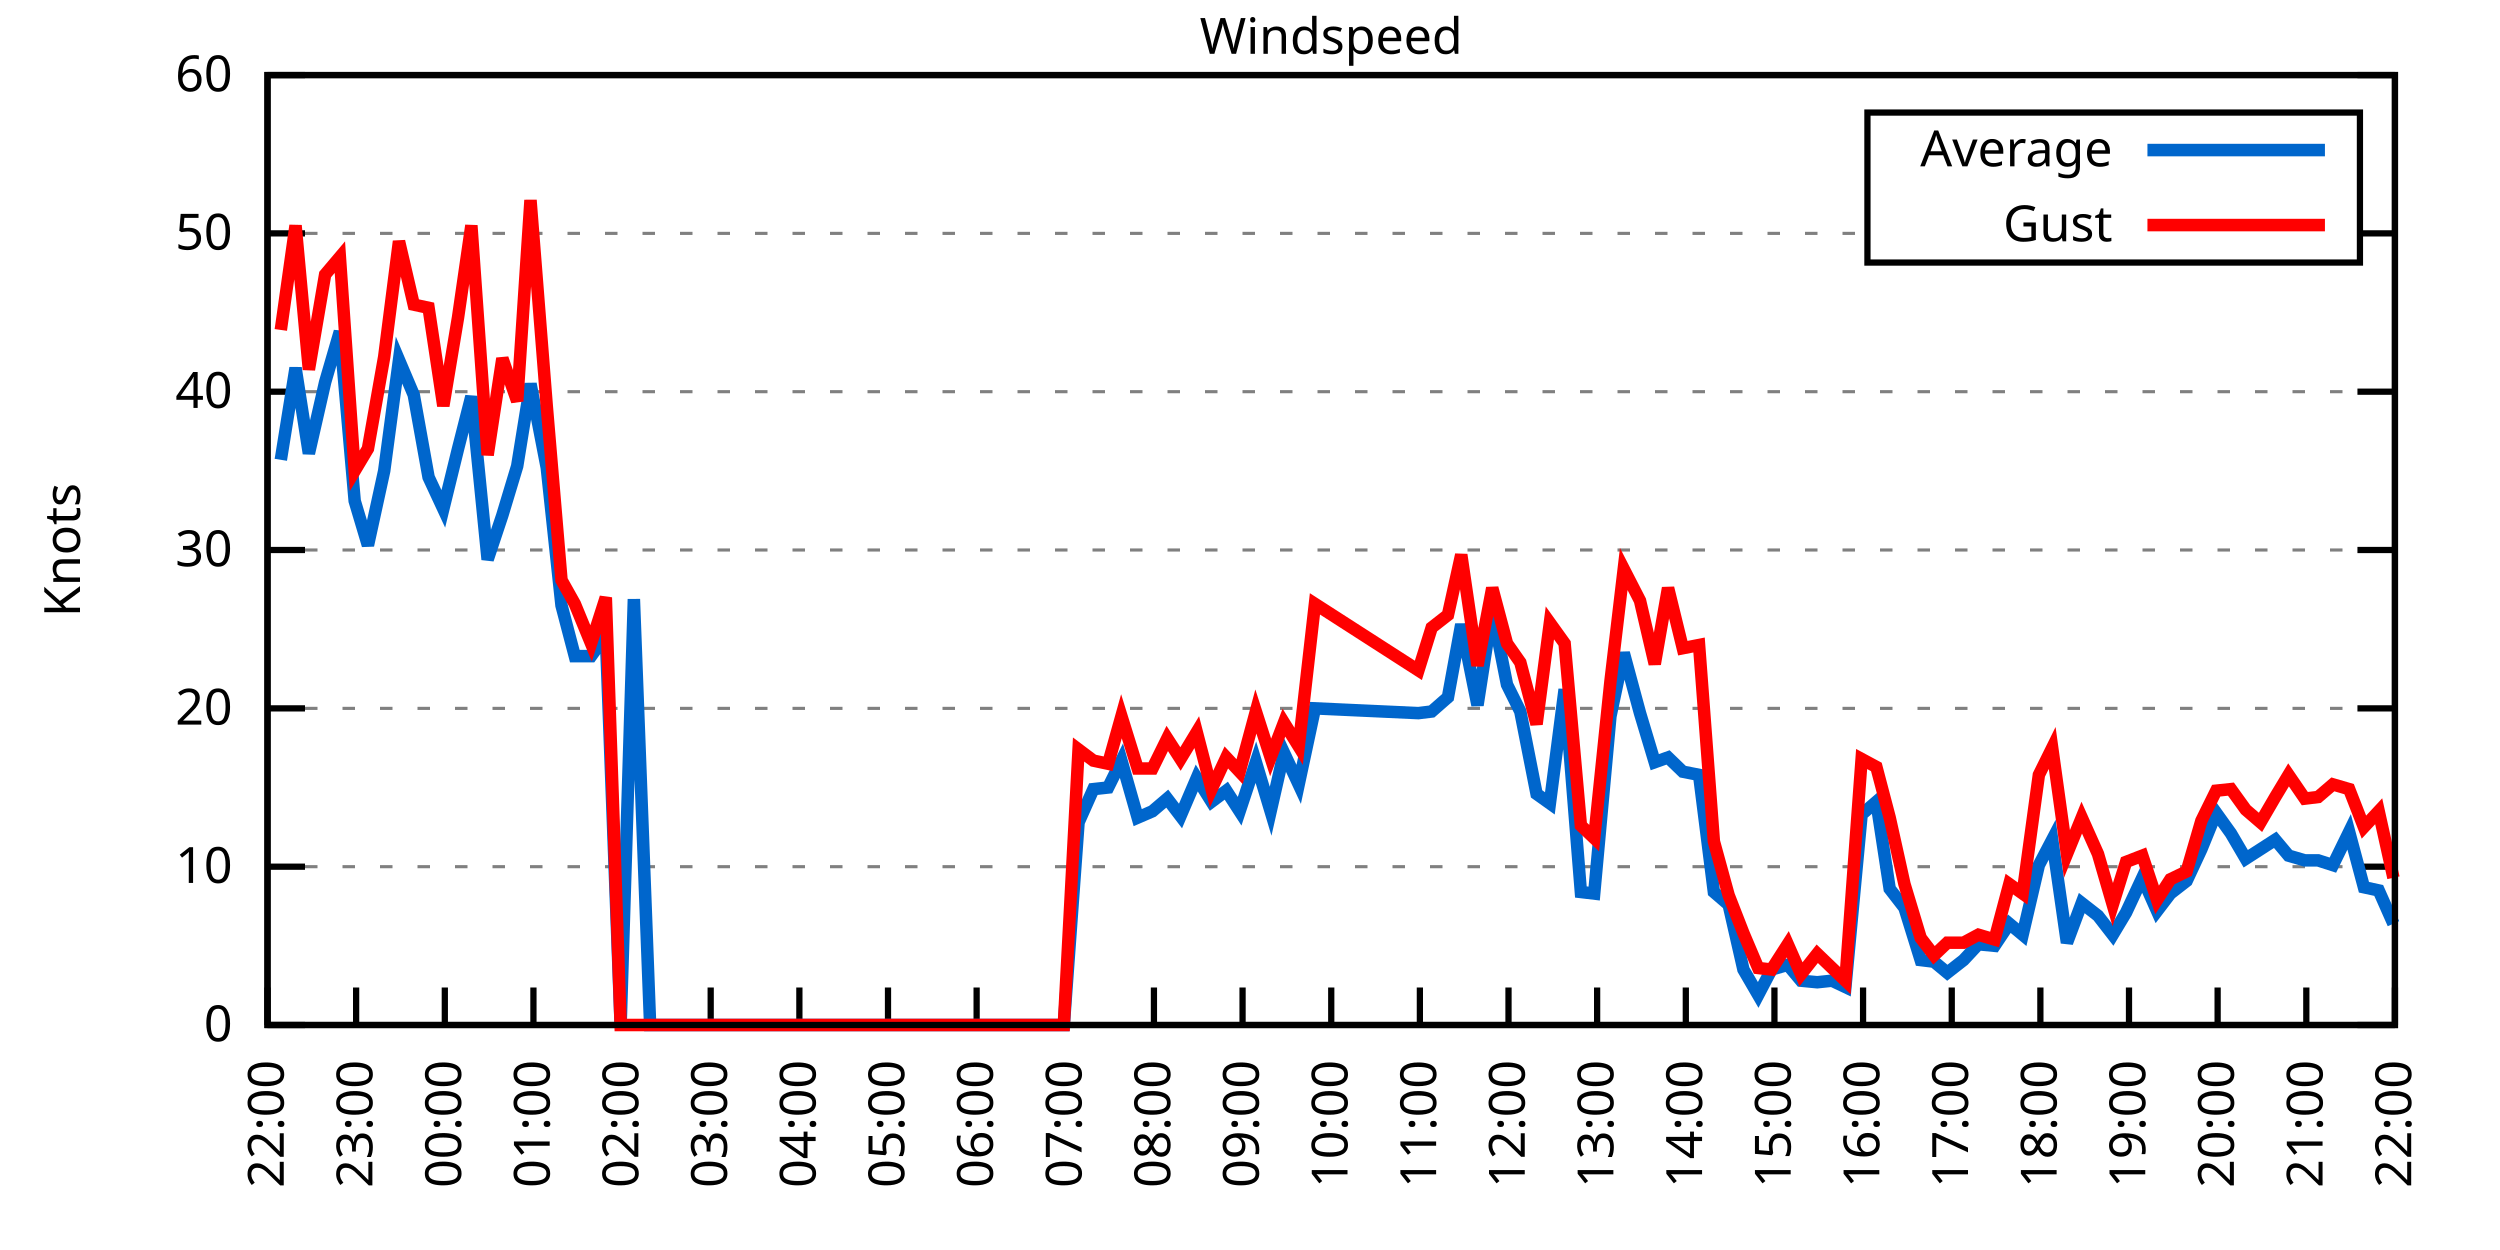
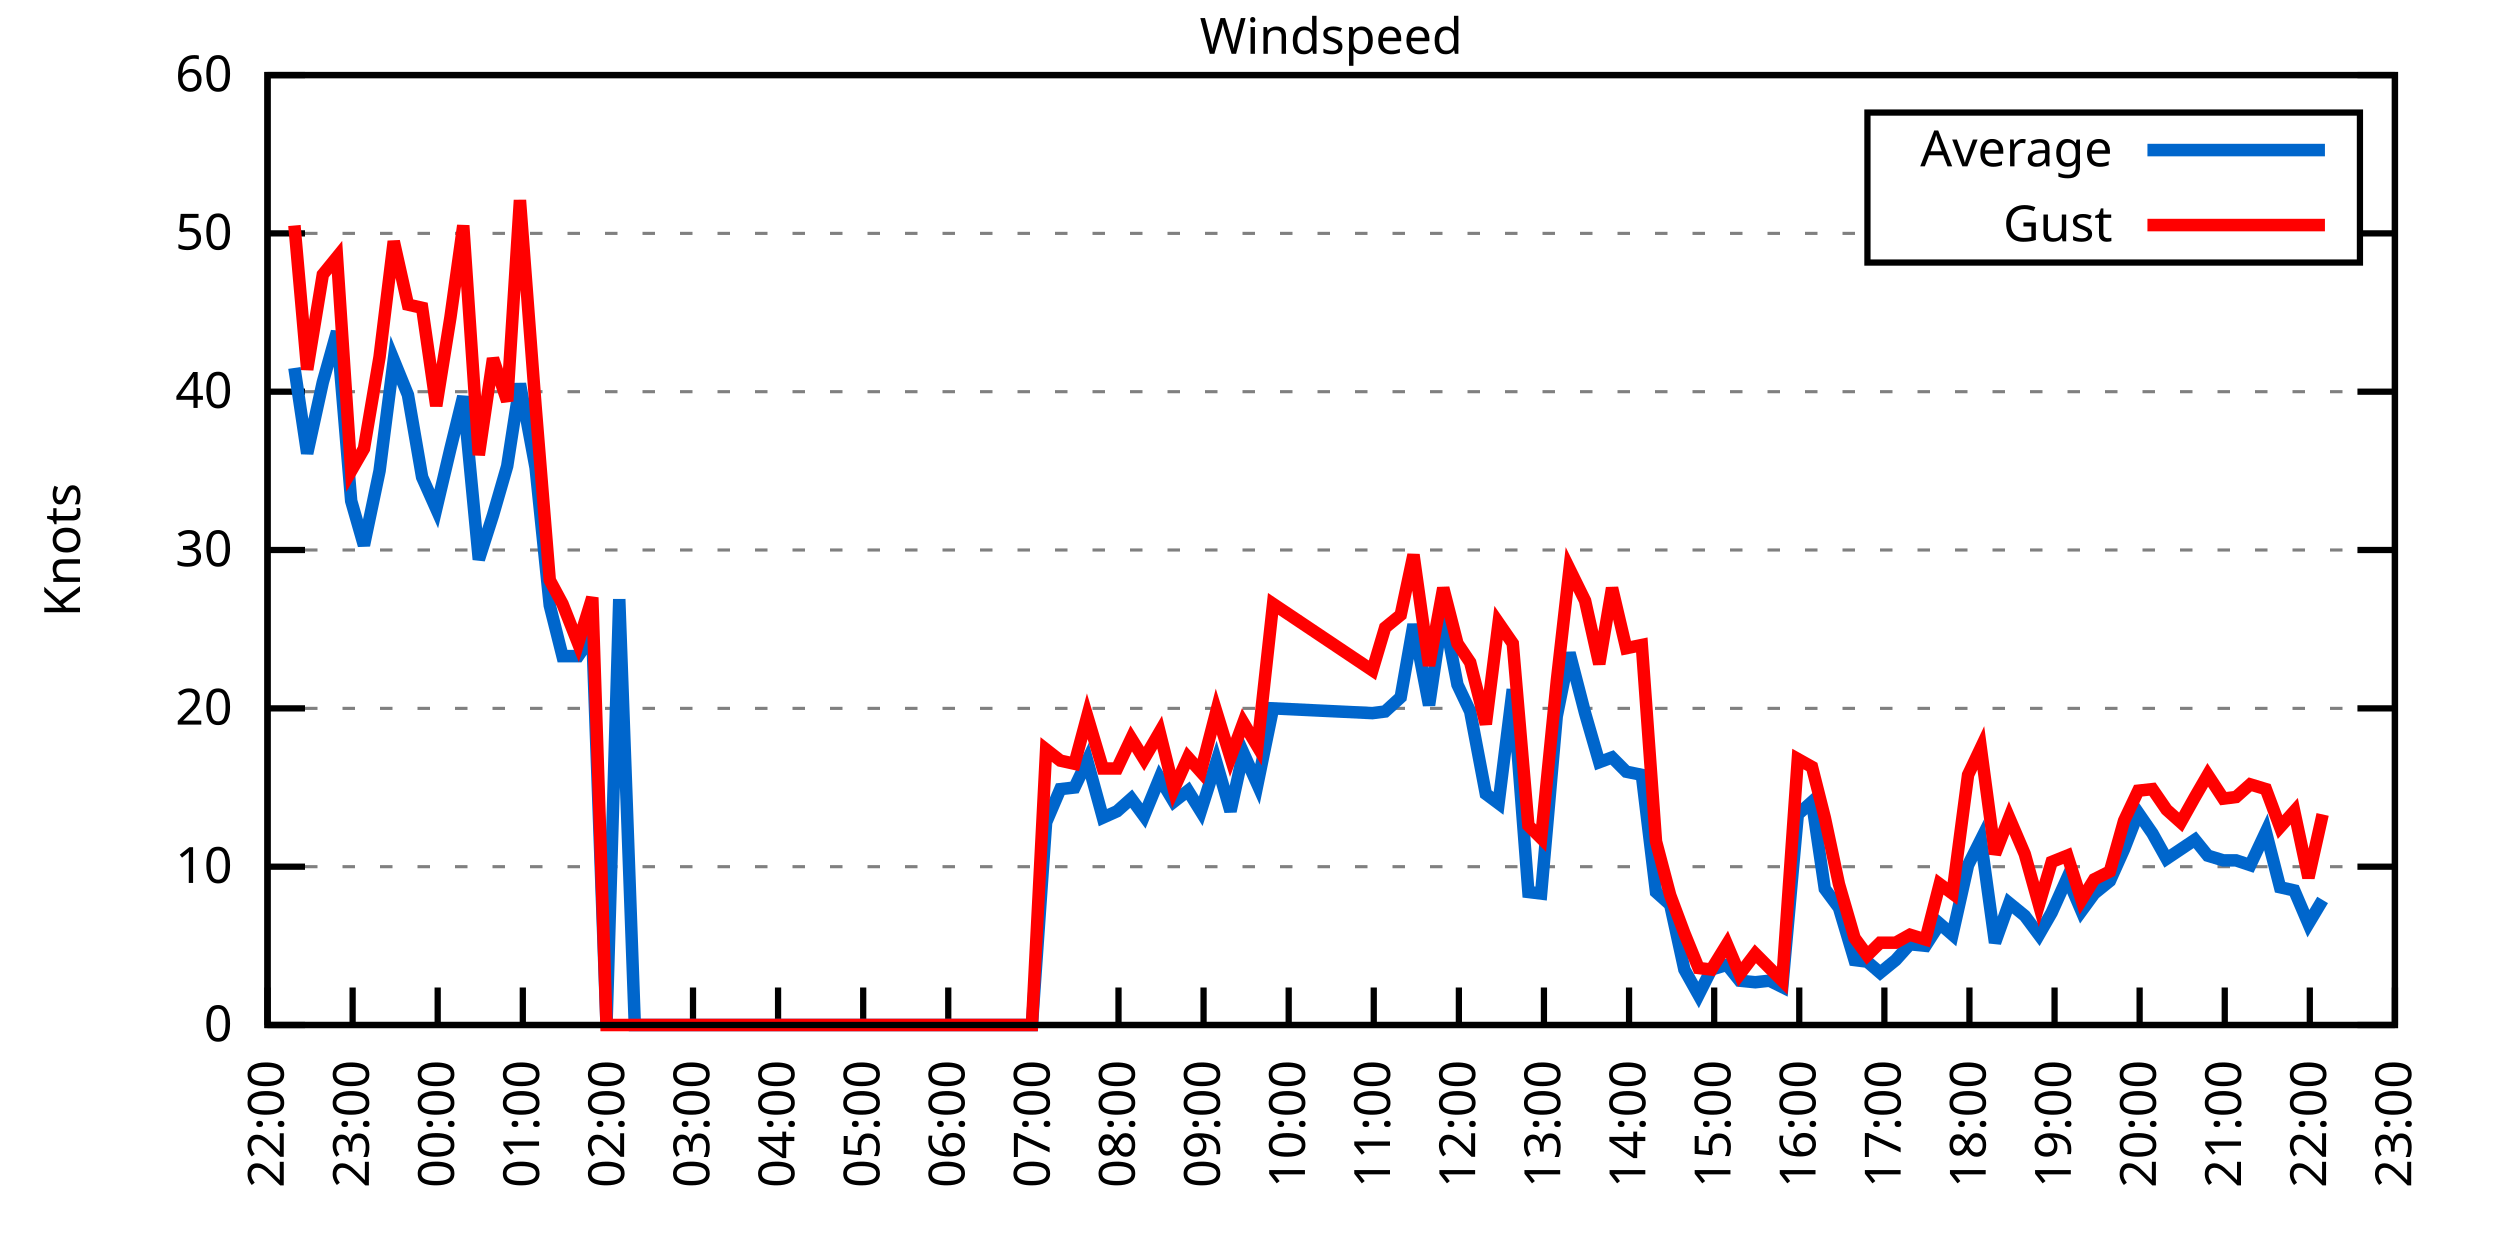
<svg xmlns="http://www.w3.org/2000/svg" xmlns:xlink="http://www.w3.org/1999/xlink" width="400" height="200" viewBox="0 0 400 200">
  <g id="gnuplot_canvas">
    <rect x="0" y="0" width="400" height="200" fill="none" />
    <defs>
      <circle id="gpDot" r="0.5" stroke-width="0.5" stroke="currentColor" />
      <path id="gpPt0" stroke-width="0.333" stroke="currentColor" d="M-1,0 h2 M0,-1 v2" />
      <path id="gpPt1" stroke-width="0.333" stroke="currentColor" d="M-1,-1 L1,1 M1,-1 L-1,1" />
      <path id="gpPt2" stroke-width="0.333" stroke="currentColor" d="M-1,0 L1,0 M0,-1 L0,1 M-1,-1 L1,1 M-1,1 L1,-1" />
      <rect id="gpPt3" stroke-width="0.333" stroke="currentColor" x="-1" y="-1" width="2" height="2" />
      <rect id="gpPt4" stroke-width="0.333" stroke="currentColor" fill="currentColor" x="-1" y="-1" width="2" height="2" />
      <circle id="gpPt5" stroke-width="0.333" stroke="currentColor" cx="0" cy="0" r="1" />
      <use xlink:href="#gpPt5" id="gpPt6" fill="currentColor" stroke="none" />
      <path id="gpPt7" stroke-width="0.333" stroke="currentColor" d="M0,-1.33 L-1.33,0.67 L1.33,0.67 z" />
      <use xlink:href="#gpPt7" id="gpPt8" fill="currentColor" stroke="none" />
      <use xlink:href="#gpPt7" id="gpPt9" stroke="currentColor" transform="rotate(180)" />
      <use xlink:href="#gpPt9" id="gpPt10" fill="currentColor" stroke="none" />
      <use xlink:href="#gpPt3" id="gpPt11" stroke="currentColor" transform="rotate(45)" />
      <use xlink:href="#gpPt11" id="gpPt12" fill="currentColor" stroke="none" />
      <path id="gpPt13" stroke-width="0.333" stroke="currentColor" d="M0,1.330 L1.265,0.411 L0.782,-1.067 L-0.782,-1.076 L-1.265,0.411 z" />
      <use xlink:href="#gpPt13" id="gpPt14" fill="currentColor" stroke="none" />
      <filter id="textbox" filterUnits="objectBoundingBox" x="0" y="0" height="1" width="1">
        <feFlood flood-color="white" flood-opacity="1" result="bgnd" />
        <feComposite in="SourceGraphic" in2="bgnd" operator="atop" />
      </filter>
      <filter id="greybox" filterUnits="objectBoundingBox" x="0" y="0" height="1" width="1">
        <feFlood flood-color="lightgrey" flood-opacity="1" result="grey" />
        <feComposite in="SourceGraphic" in2="grey" operator="atop" />
      </filter>
    </defs>
    <g fill="none" color="white" stroke="currentColor" stroke-width="1.00" stroke-linecap="butt" stroke-linejoin="miter">
</g>
    <g fill="none" color="black" stroke="currentColor" stroke-width="1.00" stroke-linecap="butt" stroke-linejoin="miter">
      <g stroke="none" shape-rendering="crispEdges">
        <polygon fill="rgb(255, 255, 255)" points="42.80,164.00 383.18,164.00 383.18,12.02 42.80,12.02 " />
      </g>
    </g>
    <g fill="none" color="black" stroke="currentColor" stroke-width="1.00" stroke-linecap="butt" stroke-linejoin="miter">
</g>
    <g fill="none" color="black" stroke="black" stroke-width="0.50" stroke-linecap="butt" stroke-linejoin="miter">
</g>
    <g fill="none" color="gray" stroke="currentColor" stroke-width="0.50" stroke-linecap="butt" stroke-linejoin="miter">
      <path stroke="gray" stroke-dasharray="2,4" class="gridline" d="M42.80,164.00 L383.19,164.00  " />
    </g>
    <g fill="none" color="gray" stroke="gray" stroke-width="1.00" stroke-linecap="butt" stroke-linejoin="miter">
</g>
    <g fill="none" color="black" stroke="currentColor" stroke-width="1.00" stroke-linecap="butt" stroke-linejoin="miter">
      <path stroke="black" d="M42.80,164.00 L48.80,164.00 M383.19,164.00 L377.19,164.00  " />
      <g transform="translate(37.20,166.60)" stroke="none" fill="black" font-family="Sans" font-size="8.00" text-anchor="end">
        <text>
          <tspan font-family="Sans"> 0</tspan>
        </text>
      </g>
    </g>
    <g fill="none" color="black" stroke="currentColor" stroke-width="1.00" stroke-linecap="butt" stroke-linejoin="miter">
</g>
    <g fill="none" color="black" stroke="black" stroke-width="0.50" stroke-linecap="butt" stroke-linejoin="miter">
</g>
    <g fill="none" color="gray" stroke="currentColor" stroke-width="0.50" stroke-linecap="butt" stroke-linejoin="miter">
      <path stroke="gray" stroke-dasharray="2,4" class="gridline" d="M42.80,138.67 L383.19,138.67  " />
    </g>
    <g fill="none" color="gray" stroke="gray" stroke-width="1.00" stroke-linecap="butt" stroke-linejoin="miter">
</g>
    <g fill="none" color="black" stroke="currentColor" stroke-width="1.00" stroke-linecap="butt" stroke-linejoin="miter">
      <path stroke="black" d="M42.80,138.67 L48.80,138.67 M383.19,138.67 L377.19,138.67  " />
      <g transform="translate(37.20,141.27)" stroke="none" fill="black" font-family="Sans" font-size="8.00" text-anchor="end">
        <text>
          <tspan font-family="Sans"> 10</tspan>
        </text>
      </g>
    </g>
    <g fill="none" color="black" stroke="currentColor" stroke-width="1.00" stroke-linecap="butt" stroke-linejoin="miter">
</g>
    <g fill="none" color="black" stroke="black" stroke-width="0.50" stroke-linecap="butt" stroke-linejoin="miter">
</g>
    <g fill="none" color="gray" stroke="currentColor" stroke-width="0.50" stroke-linecap="butt" stroke-linejoin="miter">
      <path stroke="gray" stroke-dasharray="2,4" class="gridline" d="M42.80,113.34 L383.19,113.34  " />
    </g>
    <g fill="none" color="gray" stroke="gray" stroke-width="1.00" stroke-linecap="butt" stroke-linejoin="miter">
</g>
    <g fill="none" color="black" stroke="currentColor" stroke-width="1.00" stroke-linecap="butt" stroke-linejoin="miter">
      <path stroke="black" d="M42.80,113.34 L48.80,113.34 M383.19,113.34 L377.19,113.34  " />
      <g transform="translate(37.20,115.94)" stroke="none" fill="black" font-family="Sans" font-size="8.00" text-anchor="end">
        <text>
          <tspan font-family="Sans"> 20</tspan>
        </text>
      </g>
    </g>
    <g fill="none" color="black" stroke="currentColor" stroke-width="1.00" stroke-linecap="butt" stroke-linejoin="miter">
</g>
    <g fill="none" color="black" stroke="black" stroke-width="0.50" stroke-linecap="butt" stroke-linejoin="miter">
</g>
    <g fill="none" color="gray" stroke="currentColor" stroke-width="0.50" stroke-linecap="butt" stroke-linejoin="miter">
      <path stroke="gray" stroke-dasharray="2,4" class="gridline" d="M42.80,88.00 L383.19,88.00  " />
    </g>
    <g fill="none" color="gray" stroke="gray" stroke-width="1.00" stroke-linecap="butt" stroke-linejoin="miter">
</g>
    <g fill="none" color="black" stroke="currentColor" stroke-width="1.00" stroke-linecap="butt" stroke-linejoin="miter">
      <path stroke="black" d="M42.80,88.00 L48.80,88.00 M383.19,88.00 L377.19,88.00  " />
      <g transform="translate(37.20,90.60)" stroke="none" fill="black" font-family="Sans" font-size="8.00" text-anchor="end">
        <text>
          <tspan font-family="Sans"> 30</tspan>
        </text>
      </g>
    </g>
    <g fill="none" color="black" stroke="currentColor" stroke-width="1.00" stroke-linecap="butt" stroke-linejoin="miter">
</g>
    <g fill="none" color="black" stroke="black" stroke-width="0.50" stroke-linecap="butt" stroke-linejoin="miter">
</g>
    <g fill="none" color="gray" stroke="currentColor" stroke-width="0.50" stroke-linecap="butt" stroke-linejoin="miter">
      <path stroke="gray" stroke-dasharray="2,4" class="gridline" d="M42.80,62.67 L383.19,62.67  " />
    </g>
    <g fill="none" color="gray" stroke="gray" stroke-width="1.00" stroke-linecap="butt" stroke-linejoin="miter">
</g>
    <g fill="none" color="black" stroke="currentColor" stroke-width="1.00" stroke-linecap="butt" stroke-linejoin="miter">
      <path stroke="black" d="M42.80,62.67 L48.80,62.67 M383.19,62.67 L377.19,62.67  " />
      <g transform="translate(37.20,65.27)" stroke="none" fill="black" font-family="Sans" font-size="8.00" text-anchor="end">
        <text>
          <tspan font-family="Sans"> 40</tspan>
        </text>
      </g>
    </g>
    <g fill="none" color="black" stroke="currentColor" stroke-width="1.00" stroke-linecap="butt" stroke-linejoin="miter">
</g>
    <g fill="none" color="black" stroke="black" stroke-width="0.50" stroke-linecap="butt" stroke-linejoin="miter">
</g>
    <g fill="none" color="gray" stroke="currentColor" stroke-width="0.50" stroke-linecap="butt" stroke-linejoin="miter">
      <path stroke="gray" stroke-dasharray="2,4" class="gridline" d="M42.80,37.34 L298.79,37.34 M377.59,37.34 L383.19,37.34  " />
    </g>
    <g fill="none" color="gray" stroke="gray" stroke-width="1.00" stroke-linecap="butt" stroke-linejoin="miter">
</g>
    <g fill="none" color="black" stroke="currentColor" stroke-width="1.00" stroke-linecap="butt" stroke-linejoin="miter">
      <path stroke="black" d="M42.80,37.34 L48.80,37.34 M383.19,37.34 L377.19,37.34  " />
      <g transform="translate(37.20,39.94)" stroke="none" fill="black" font-family="Sans" font-size="8.00" text-anchor="end">
        <text>
          <tspan font-family="Sans"> 50</tspan>
        </text>
      </g>
    </g>
    <g fill="none" color="black" stroke="currentColor" stroke-width="1.00" stroke-linecap="butt" stroke-linejoin="miter">
</g>
    <g fill="none" color="black" stroke="black" stroke-width="0.50" stroke-linecap="butt" stroke-linejoin="miter">
</g>
    <g fill="none" color="gray" stroke="currentColor" stroke-width="0.50" stroke-linecap="butt" stroke-linejoin="miter">
      <path stroke="gray" stroke-dasharray="2,4" class="gridline" d="M42.80,12.01 L383.19,12.01  " />
    </g>
    <g fill="none" color="gray" stroke="gray" stroke-width="1.00" stroke-linecap="butt" stroke-linejoin="miter">
</g>
    <g fill="none" color="black" stroke="currentColor" stroke-width="1.00" stroke-linecap="butt" stroke-linejoin="miter">
      <path stroke="black" d="M42.80,12.01 L48.80,12.01 M383.19,12.01 L377.19,12.01  " />
      <g transform="translate(37.20,14.61)" stroke="none" fill="black" font-family="Sans" font-size="8.00" text-anchor="end">
        <text>
          <tspan font-family="Sans"> 60</tspan>
        </text>
      </g>
    </g>
    <g fill="none" color="black" stroke="currentColor" stroke-width="1.00" stroke-linecap="butt" stroke-linejoin="miter">
      <path stroke="black" d="M42.80,164.00 L42.80,158.00  " />
      <g transform="translate(45.40,169.60) rotate(270.00)" stroke="none" fill="black" font-family="Sans" font-size="8.00" text-anchor="end">
        <text>
          <tspan font-family="Sans">22:00</tspan>
        </text>
      </g>
    </g>
    <g fill="none" color="black" stroke="currentColor" stroke-width="1.00" stroke-linecap="butt" stroke-linejoin="miter">
-       <path stroke="black" d="M56.98,164.00 L56.98,158.00  " />
-       <g transform="translate(59.58,169.60) rotate(270.00)" stroke="none" fill="black" font-family="Sans" font-size="8.00" text-anchor="end">
+       <path stroke="black" d="M56.42,164.00 L56.42,158.00  " />
+       <g transform="translate(59.02,169.60) rotate(270.00)" stroke="none" fill="black" font-family="Sans" font-size="8.00" text-anchor="end">
        <text>
          <tspan font-family="Sans">23:00</tspan>
        </text>
      </g>
    </g>
    <g fill="none" color="black" stroke="currentColor" stroke-width="1.00" stroke-linecap="butt" stroke-linejoin="miter">
-       <path stroke="black" d="M71.17,164.00 L71.17,158.00  " />
-       <g transform="translate(73.77,169.60) rotate(270.00)" stroke="none" fill="black" font-family="Sans" font-size="8.00" text-anchor="end">
+       <path stroke="black" d="M70.03,164.00 L70.03,158.00  " />
+       <g transform="translate(72.63,169.60) rotate(270.00)" stroke="none" fill="black" font-family="Sans" font-size="8.00" text-anchor="end">
        <text>
          <tspan font-family="Sans">00:00</tspan>
        </text>
      </g>
    </g>
    <g fill="none" color="black" stroke="currentColor" stroke-width="1.00" stroke-linecap="butt" stroke-linejoin="miter">
-       <path stroke="black" d="M85.35,164.00 L85.35,158.00  " />
-       <g transform="translate(87.95,169.60) rotate(270.00)" stroke="none" fill="black" font-family="Sans" font-size="8.00" text-anchor="end">
+       <path stroke="black" d="M83.65,164.00 L83.65,158.00  " />
+       <g transform="translate(86.25,169.60) rotate(270.00)" stroke="none" fill="black" font-family="Sans" font-size="8.00" text-anchor="end">
        <text>
          <tspan font-family="Sans">01:00</tspan>
        </text>
      </g>
    </g>
    <g fill="none" color="black" stroke="currentColor" stroke-width="1.00" stroke-linecap="butt" stroke-linejoin="miter">
-       <path stroke="black" d="M99.53,164.00 L99.53,158.00  " />
-       <g transform="translate(102.13,169.60) rotate(270.00)" stroke="none" fill="black" font-family="Sans" font-size="8.00" text-anchor="end">
+       <path stroke="black" d="M97.26,164.00 L97.26,158.00  " />
+       <g transform="translate(99.86,169.60) rotate(270.00)" stroke="none" fill="black" font-family="Sans" font-size="8.00" text-anchor="end">
        <text>
          <tspan font-family="Sans">02:00</tspan>
        </text>
      </g>
    </g>
    <g fill="none" color="black" stroke="currentColor" stroke-width="1.00" stroke-linecap="butt" stroke-linejoin="miter">
-       <path stroke="black" d="M113.71,164.00 L113.71,158.00  " />
-       <g transform="translate(116.31,169.60) rotate(270.00)" stroke="none" fill="black" font-family="Sans" font-size="8.00" text-anchor="end">
+       <path stroke="black" d="M110.88,164.00 L110.88,158.00  " />
+       <g transform="translate(113.48,169.60) rotate(270.00)" stroke="none" fill="black" font-family="Sans" font-size="8.00" text-anchor="end">
        <text>
          <tspan font-family="Sans">03:00</tspan>
        </text>
      </g>
    </g>
    <g fill="none" color="black" stroke="currentColor" stroke-width="1.00" stroke-linecap="butt" stroke-linejoin="miter">
-       <path stroke="black" d="M127.90,164.00 L127.90,158.00  " />
-       <g transform="translate(130.50,169.60) rotate(270.00)" stroke="none" fill="black" font-family="Sans" font-size="8.00" text-anchor="end">
+       <path stroke="black" d="M124.49,164.00 L124.49,158.00  " />
+       <g transform="translate(127.09,169.60) rotate(270.00)" stroke="none" fill="black" font-family="Sans" font-size="8.00" text-anchor="end">
        <text>
          <tspan font-family="Sans">04:00</tspan>
        </text>
      </g>
    </g>
    <g fill="none" color="black" stroke="currentColor" stroke-width="1.00" stroke-linecap="butt" stroke-linejoin="miter">
-       <path stroke="black" d="M142.08,164.00 L142.08,158.00  " />
-       <g transform="translate(144.68,169.60) rotate(270.00)" stroke="none" fill="black" font-family="Sans" font-size="8.00" text-anchor="end">
+       <path stroke="black" d="M138.11,164.00 L138.11,158.00  " />
+       <g transform="translate(140.71,169.60) rotate(270.00)" stroke="none" fill="black" font-family="Sans" font-size="8.00" text-anchor="end">
        <text>
          <tspan font-family="Sans">05:00</tspan>
        </text>
      </g>
    </g>
    <g fill="none" color="black" stroke="currentColor" stroke-width="1.00" stroke-linecap="butt" stroke-linejoin="miter">
-       <path stroke="black" d="M156.26,164.00 L156.26,158.00  " />
-       <g transform="translate(158.86,169.60) rotate(270.00)" stroke="none" fill="black" font-family="Sans" font-size="8.00" text-anchor="end">
+       <path stroke="black" d="M151.72,164.00 L151.72,158.00  " />
+       <g transform="translate(154.32,169.60) rotate(270.00)" stroke="none" fill="black" font-family="Sans" font-size="8.00" text-anchor="end">
        <text>
          <tspan font-family="Sans">06:00</tspan>
        </text>
      </g>
    </g>
    <g fill="none" color="black" stroke="currentColor" stroke-width="1.00" stroke-linecap="butt" stroke-linejoin="miter">
-       <path stroke="black" d="M170.45,164.00 L170.45,158.00  " />
-       <g transform="translate(173.05,169.60) rotate(270.00)" stroke="none" fill="black" font-family="Sans" font-size="8.00" text-anchor="end">
+       <path stroke="black" d="M165.34,164.00 L165.34,158.00  " />
+       <g transform="translate(167.94,169.60) rotate(270.00)" stroke="none" fill="black" font-family="Sans" font-size="8.00" text-anchor="end">
        <text>
          <tspan font-family="Sans">07:00</tspan>
        </text>
      </g>
    </g>
    <g fill="none" color="black" stroke="currentColor" stroke-width="1.00" stroke-linecap="butt" stroke-linejoin="miter">
-       <path stroke="black" d="M184.63,164.00 L184.63,158.00  " />
-       <g transform="translate(187.23,169.60) rotate(270.00)" stroke="none" fill="black" font-family="Sans" font-size="8.00" text-anchor="end">
+       <path stroke="black" d="M178.96,164.00 L178.96,158.00  " />
+       <g transform="translate(181.56,169.60) rotate(270.00)" stroke="none" fill="black" font-family="Sans" font-size="8.00" text-anchor="end">
        <text>
          <tspan font-family="Sans">08:00</tspan>
        </text>
      </g>
    </g>
    <g fill="none" color="black" stroke="currentColor" stroke-width="1.00" stroke-linecap="butt" stroke-linejoin="miter">
-       <path stroke="black" d="M198.81,164.00 L198.81,158.00  " />
-       <g transform="translate(201.41,169.60) rotate(270.00)" stroke="none" fill="black" font-family="Sans" font-size="8.00" text-anchor="end">
+       <path stroke="black" d="M192.57,164.00 L192.57,158.00  " />
+       <g transform="translate(195.17,169.60) rotate(270.00)" stroke="none" fill="black" font-family="Sans" font-size="8.00" text-anchor="end">
        <text>
          <tspan font-family="Sans">09:00</tspan>
        </text>
      </g>
    </g>
    <g fill="none" color="black" stroke="currentColor" stroke-width="1.00" stroke-linecap="butt" stroke-linejoin="miter">
-       <path stroke="black" d="M213.00,164.00 L213.00,158.00  " />
-       <g transform="translate(215.60,169.60) rotate(270.00)" stroke="none" fill="black" font-family="Sans" font-size="8.00" text-anchor="end">
+       <path stroke="black" d="M206.19,164.00 L206.19,158.00  " />
+       <g transform="translate(208.79,169.60) rotate(270.00)" stroke="none" fill="black" font-family="Sans" font-size="8.00" text-anchor="end">
        <text>
          <tspan font-family="Sans">10:00</tspan>
        </text>
      </g>
    </g>
    <g fill="none" color="black" stroke="currentColor" stroke-width="1.00" stroke-linecap="butt" stroke-linejoin="miter">
-       <path stroke="black" d="M227.18,164.00 L227.18,158.00  " />
-       <g transform="translate(229.78,169.60) rotate(270.00)" stroke="none" fill="black" font-family="Sans" font-size="8.00" text-anchor="end">
+       <path stroke="black" d="M219.80,164.00 L219.80,158.00  " />
+       <g transform="translate(222.40,169.60) rotate(270.00)" stroke="none" fill="black" font-family="Sans" font-size="8.00" text-anchor="end">
        <text>
          <tspan font-family="Sans">11:00</tspan>
        </text>
      </g>
    </g>
    <g fill="none" color="black" stroke="currentColor" stroke-width="1.00" stroke-linecap="butt" stroke-linejoin="miter">
-       <path stroke="black" d="M241.36,164.00 L241.36,158.00  " />
-       <g transform="translate(243.96,169.60) rotate(270.00)" stroke="none" fill="black" font-family="Sans" font-size="8.00" text-anchor="end">
+       <path stroke="black" d="M233.42,164.00 L233.42,158.00  " />
+       <g transform="translate(236.02,169.60) rotate(270.00)" stroke="none" fill="black" font-family="Sans" font-size="8.00" text-anchor="end">
        <text>
          <tspan font-family="Sans">12:00</tspan>
        </text>
      </g>
    </g>
    <g fill="none" color="black" stroke="currentColor" stroke-width="1.00" stroke-linecap="butt" stroke-linejoin="miter">
-       <path stroke="black" d="M255.54,164.00 L255.54,158.00  " />
-       <g transform="translate(258.14,169.60) rotate(270.00)" stroke="none" fill="black" font-family="Sans" font-size="8.00" text-anchor="end">
+       <path stroke="black" d="M247.03,164.00 L247.03,158.00  " />
+       <g transform="translate(249.63,169.60) rotate(270.00)" stroke="none" fill="black" font-family="Sans" font-size="8.00" text-anchor="end">
        <text>
          <tspan font-family="Sans">13:00</tspan>
        </text>
      </g>
    </g>
    <g fill="none" color="black" stroke="currentColor" stroke-width="1.00" stroke-linecap="butt" stroke-linejoin="miter">
-       <path stroke="black" d="M269.73,164.00 L269.73,158.00  " />
-       <g transform="translate(272.33,169.60) rotate(270.00)" stroke="none" fill="black" font-family="Sans" font-size="8.00" text-anchor="end">
+       <path stroke="black" d="M260.65,164.00 L260.65,158.00  " />
+       <g transform="translate(263.25,169.60) rotate(270.00)" stroke="none" fill="black" font-family="Sans" font-size="8.00" text-anchor="end">
        <text>
          <tspan font-family="Sans">14:00</tspan>
        </text>
      </g>
    </g>
    <g fill="none" color="black" stroke="currentColor" stroke-width="1.00" stroke-linecap="butt" stroke-linejoin="miter">
-       <path stroke="black" d="M283.91,164.00 L283.91,158.00  " />
-       <g transform="translate(286.51,169.60) rotate(270.00)" stroke="none" fill="black" font-family="Sans" font-size="8.00" text-anchor="end">
+       <path stroke="black" d="M274.27,164.00 L274.27,158.00  " />
+       <g transform="translate(276.87,169.60) rotate(270.00)" stroke="none" fill="black" font-family="Sans" font-size="8.00" text-anchor="end">
        <text>
          <tspan font-family="Sans">15:00</tspan>
        </text>
      </g>
    </g>
    <g fill="none" color="black" stroke="currentColor" stroke-width="1.00" stroke-linecap="butt" stroke-linejoin="miter">
-       <path stroke="black" d="M298.09,164.00 L298.09,158.00  " />
-       <g transform="translate(300.69,169.60) rotate(270.00)" stroke="none" fill="black" font-family="Sans" font-size="8.00" text-anchor="end">
+       <path stroke="black" d="M287.88,164.00 L287.88,158.00  " />
+       <g transform="translate(290.48,169.60) rotate(270.00)" stroke="none" fill="black" font-family="Sans" font-size="8.00" text-anchor="end">
        <text>
          <tspan font-family="Sans">16:00</tspan>
        </text>
      </g>
    </g>
    <g fill="none" color="black" stroke="currentColor" stroke-width="1.00" stroke-linecap="butt" stroke-linejoin="miter">
-       <path stroke="black" d="M312.28,164.00 L312.28,158.00  " />
-       <g transform="translate(314.88,169.60) rotate(270.00)" stroke="none" fill="black" font-family="Sans" font-size="8.00" text-anchor="end">
+       <path stroke="black" d="M301.50,164.00 L301.50,158.00  " />
+       <g transform="translate(304.10,169.60) rotate(270.00)" stroke="none" fill="black" font-family="Sans" font-size="8.00" text-anchor="end">
        <text>
          <tspan font-family="Sans">17:00</tspan>
        </text>
      </g>
    </g>
    <g fill="none" color="black" stroke="currentColor" stroke-width="1.00" stroke-linecap="butt" stroke-linejoin="miter">
-       <path stroke="black" d="M326.46,164.00 L326.46,158.00  " />
-       <g transform="translate(329.06,169.60) rotate(270.00)" stroke="none" fill="black" font-family="Sans" font-size="8.00" text-anchor="end">
+       <path stroke="black" d="M315.11,164.00 L315.11,158.00  " />
+       <g transform="translate(317.71,169.60) rotate(270.00)" stroke="none" fill="black" font-family="Sans" font-size="8.00" text-anchor="end">
        <text>
          <tspan font-family="Sans">18:00</tspan>
        </text>
      </g>
    </g>
    <g fill="none" color="black" stroke="currentColor" stroke-width="1.00" stroke-linecap="butt" stroke-linejoin="miter">
-       <path stroke="black" d="M340.64,164.00 L340.64,158.00  " />
-       <g transform="translate(343.24,169.60) rotate(270.00)" stroke="none" fill="black" font-family="Sans" font-size="8.00" text-anchor="end">
+       <path stroke="black" d="M328.73,164.00 L328.73,158.00  " />
+       <g transform="translate(331.33,169.60) rotate(270.00)" stroke="none" fill="black" font-family="Sans" font-size="8.00" text-anchor="end">
        <text>
          <tspan font-family="Sans">19:00</tspan>
        </text>
      </g>
    </g>
    <g fill="none" color="black" stroke="currentColor" stroke-width="1.00" stroke-linecap="butt" stroke-linejoin="miter">
-       <path stroke="black" d="M354.82,164.00 L354.82,158.00  " />
-       <g transform="translate(357.42,169.60) rotate(270.00)" stroke="none" fill="black" font-family="Sans" font-size="8.00" text-anchor="end">
+       <path stroke="black" d="M342.34,164.00 L342.34,158.00  " />
+       <g transform="translate(344.94,169.60) rotate(270.00)" stroke="none" fill="black" font-family="Sans" font-size="8.00" text-anchor="end">
        <text>
          <tspan font-family="Sans">20:00</tspan>
        </text>
      </g>
    </g>
    <g fill="none" color="black" stroke="currentColor" stroke-width="1.00" stroke-linecap="butt" stroke-linejoin="miter">
-       <path stroke="black" d="M369.01,164.00 L369.01,158.00  " />
-       <g transform="translate(371.61,169.60) rotate(270.00)" stroke="none" fill="black" font-family="Sans" font-size="8.00" text-anchor="end">
+       <path stroke="black" d="M355.96,164.00 L355.96,158.00  " />
+       <g transform="translate(358.56,169.60) rotate(270.00)" stroke="none" fill="black" font-family="Sans" font-size="8.00" text-anchor="end">
        <text>
          <tspan font-family="Sans">21:00</tspan>
+         </text>
+       </g>
+     </g>
+     <g fill="none" color="black" stroke="currentColor" stroke-width="1.00" stroke-linecap="butt" stroke-linejoin="miter">
+       <path stroke="black" d="M369.57,164.00 L369.57,158.00  " />
+       <g transform="translate(372.17,169.60) rotate(270.00)" stroke="none" fill="black" font-family="Sans" font-size="8.00" text-anchor="end">
+         <text>
+           <tspan font-family="Sans">22:00</tspan>
        </text>
      </g>
    </g>
    <g fill="none" color="black" stroke="currentColor" stroke-width="1.00" stroke-linecap="butt" stroke-linejoin="miter">
      <path stroke="black" d="M383.19,164.00 L383.19,158.00  " />
      <g transform="translate(385.79,169.60) rotate(270.00)" stroke="none" fill="black" font-family="Sans" font-size="8.00" text-anchor="end">
        <text>
-           <tspan font-family="Sans">22:00</tspan>
+           <tspan font-family="Sans">23:00</tspan>
        </text>
      </g>
    </g>
    <g fill="none" color="black" stroke="currentColor" stroke-width="1.00" stroke-linecap="butt" stroke-linejoin="miter">
</g>
    <g fill="none" color="black" stroke="currentColor" stroke-width="1.00" stroke-linecap="butt" stroke-linejoin="miter">
      <path stroke="black" d="M42.80,12.01 L42.80,164.00 L383.19,164.00 L383.19,12.01 L42.80,12.01 Z  " />
    </g>
    <g fill="none" color="black" stroke="currentColor" stroke-width="1.00" stroke-linecap="butt" stroke-linejoin="miter">
</g>
    <g fill="none" color="black" stroke="currentColor" stroke-width="1.00" stroke-linecap="butt" stroke-linejoin="miter">
      <path stroke="black" d="M298.79,42.01 L298.79,18.01 L377.59,18.01 L377.59,42.01 L298.79,42.01 Z  " />
    </g>
    <g id="Windspeed_plot_1">
      <g fill="none" color="white" stroke="black" stroke-width="2.00" stroke-linecap="butt" stroke-linejoin="miter">
</g>
      <g fill="none" color="black" stroke="currentColor" stroke-width="2.00" stroke-linecap="butt" stroke-linejoin="miter">
        <g transform="translate(337.99,26.61)" stroke="none" fill="black" font-family="Sans" font-size="8.00" text-anchor="end">
          <text>
            <tspan font-family="Sans">Average</tspan>
          </text>
        </g>
      </g>
      <g fill="none" color="black" stroke="currentColor" stroke-width="2.00" stroke-linecap="butt" stroke-linejoin="miter">
-         <path stroke="rgb(  0, 102, 204)" d="M343.59,24.01 L371.99,24.01 M44.93,73.57 L47.29,58.87 L49.42,72.55 L52.02,61.15 L54.38,53.05 L56.75,80.15   L58.87,87.25 L61.47,75.34 L63.84,57.61 L66.20,63.18 L68.57,76.35 L70.93,81.42 L73.29,71.79 L75.42,63.43   L78.02,89.52 L80.38,82.43 L82.75,74.58 L84.88,61.41 L87.48,74.83 L89.84,96.87 L91.97,104.98 L94.57,104.98   L96.93,101.68 L99.30,164.00 L101.42,95.86 L104.02,164.00 L106.15,164.00 L108.75,164.00 L111.11,164.00 L113.48,164.00   L115.84,164.00 L117.97,164.00 L120.57,164.00 L122.70,164.00 L125.06,164.00 L127.66,164.00 L130.02,164.00 L132.15,164.00   L134.52,164.00 L137.12,164.00 L139.24,164.00 L144.21,164.00 L146.57,164.00 L148.70,164.00 L151.30,164.00 L153.66,164.00   L156.03,164.00 L160.75,164.00 L163.12,164.00 L165.48,164.00 L167.85,164.00 L170.21,164.00 L172.57,131.58 L174.94,126.26   L177.30,126.00 L179.43,121.70 L182.03,130.82 L184.39,129.80 L186.76,127.78 L188.88,130.56 L191.48,124.48 L193.85,128.28   L196.21,126.51 L198.34,129.80 L200.94,121.95 L203.30,129.80 L205.43,120.43 L207.79,125.50 L210.39,113.34 L226.94,114.10   L229.07,113.84 L231.67,111.56 L233.80,99.91 L236.40,112.83 L238.76,97.63 L241.12,109.54 L243.25,113.84 L245.85,127.02   L247.98,128.54 L250.34,110.30 L252.94,142.72 L255.07,142.97 L257.67,114.60 L259.80,104.47 L262.40,114.10 L264.76,121.95   L266.89,121.19 L269.25,123.47 L271.85,123.98 L274.22,142.72 L276.58,144.75 L278.95,155.13 L281.31,159.19 L283.44,155.13   L286.04,154.37 L288.16,156.91 L290.76,157.16 L293.13,156.91 L295.26,157.92 L297.86,130.31 L300.22,128.28 L302.35,142.21   L304.71,145.25 L307.31,153.61 L309.44,153.87 L311.57,155.64 L314.17,153.61 L316.53,151.08 L319.13,151.33 L321.49,147.79   L323.62,149.56 L326.22,138.42 L328.35,134.36 L330.71,150.83 L333.08,144.49 L335.68,146.52 L338.04,149.56 L340.17,146.01   L342.77,140.44 L345.13,145.76 L347.26,142.97 L349.86,140.95 L352.22,135.88 L354.59,130.06 L356.95,133.35 L359.32,137.40   L361.68,135.88 L364.04,134.36 L366.17,136.90 L368.77,137.66 L370.90,137.66 L373.26,138.42 L375.86,133.10 L378.23,141.96   L380.59,142.47 L382.95,147.79  " />
+         <path stroke="rgb(  0, 102, 204)" d="M343.59,24.01 L371.99,24.01 M47.11,58.87 L49.15,72.55 L51.65,61.15 L53.92,53.05 L56.19,80.15 L58.23,87.25   L60.73,75.34 L63.00,57.61 L65.27,63.18 L67.54,76.35 L69.80,81.42 L72.07,71.79 L74.12,63.43 L76.61,89.52   L78.88,82.43 L81.15,74.58 L83.19,61.41 L85.69,74.83 L87.96,96.87 L90.00,104.98 L92.50,104.98 L94.77,101.68   L97.04,164.00 L99.08,95.86 L101.57,164.00 L103.62,164.00 L106.11,164.00 L108.38,164.00 L110.65,164.00 L112.92,164.00   L114.96,164.00 L117.46,164.00 L119.50,164.00 L121.77,164.00 L124.27,164.00 L126.54,164.00 L128.58,164.00 L130.85,164.00   L133.34,164.00 L135.39,164.00 L140.15,164.00 L142.42,164.00 L144.46,164.00 L146.96,164.00 L149.23,164.00 L151.50,164.00   L156.04,164.00 L158.31,164.00 L160.57,164.00 L162.84,164.00 L165.11,164.00 L167.38,131.58 L169.65,126.26 L171.92,126.00   L173.96,121.70 L176.46,130.82 L178.73,129.80 L181.00,127.78 L183.04,130.56 L185.54,124.48 L187.81,128.28 L190.08,126.51   L192.12,129.80 L194.61,121.95 L196.88,129.80 L198.93,120.43 L201.19,125.50 L203.69,113.34 L219.58,114.10 L221.62,113.84   L224.11,111.56 L226.16,99.91 L228.65,112.83 L230.92,97.63 L233.19,109.54 L235.23,113.84 L237.73,127.02 L239.77,128.54   L242.04,110.30 L244.54,142.72 L246.58,142.97 L249.08,114.60 L251.12,104.47 L253.61,114.10 L255.88,121.95 L257.93,121.19   L260.20,123.47 L262.69,123.98 L264.96,142.72 L267.23,144.75 L269.50,155.13 L271.77,159.19 L273.81,155.13 L276.31,154.37   L278.35,156.91 L280.85,157.16 L283.12,156.91 L285.16,157.92 L287.65,130.31 L289.92,128.28 L291.97,142.21 L294.23,145.25   L296.73,153.61 L298.77,153.87 L300.82,155.64 L303.31,153.61 L305.58,151.08 L308.08,151.33 L310.35,147.79 L312.39,149.56   L314.89,138.42 L316.93,134.36 L319.20,150.83 L321.47,144.49 L323.96,146.52 L326.23,149.56 L328.27,146.01 L330.77,140.44   L333.04,145.76 L335.08,142.97 L337.58,140.95 L339.85,135.88 L342.12,130.06 L344.39,133.35 L346.65,137.40 L348.92,135.88   L351.19,134.36 L353.24,136.90 L355.73,137.66 L357.77,137.66 L360.04,138.42 L362.54,133.10 L364.81,141.96 L367.08,142.47   L369.35,147.79 L371.62,143.99  " />
      </g>
    </g>
    <g id="Windspeed_plot_2">
      <g fill="none" color="black" stroke="currentColor" stroke-width="2.00" stroke-linecap="butt" stroke-linejoin="miter">
        <g transform="translate(337.99,38.61)" stroke="none" fill="black" font-family="Sans" font-size="8.00" text-anchor="end">
          <text>
            <tspan font-family="Sans">Gust</tspan>
          </text>
        </g>
      </g>
      <g fill="none" color="black" stroke="currentColor" stroke-width="2.00" stroke-linecap="butt" stroke-linejoin="miter">
-         <path stroke="rgb(255,   0,   0)" d="M343.59,36.01 L371.99,36.01 M44.93,52.79 L47.29,36.08 L49.42,59.13 L52.02,43.93 L54.38,41.14 L56.75,75.34   L58.87,71.79 L61.47,57.10 L63.84,38.61 L66.20,48.74 L68.57,49.25 L70.93,64.95 L73.29,50.77 L75.42,36.08   L78.02,72.81 L80.38,57.35 L82.75,64.19 L84.88,32.02 L87.48,64.95 L89.84,92.82 L91.97,96.62 L94.57,102.95   L96.93,95.60 L99.30,164.00 L101.42,164.00 L104.02,164.00 L106.15,164.00 L108.75,164.00 L111.11,164.00 L113.48,164.00   L115.84,164.00 L117.97,164.00 L120.57,164.00 L122.70,164.00 L125.06,164.00 L127.66,164.00 L130.02,164.00 L132.15,164.00   L134.52,164.00 L137.12,164.00 L139.24,164.00 L144.21,164.00 L146.57,164.00 L148.70,164.00 L151.30,164.00 L153.66,164.00   L156.03,164.00 L160.75,164.00 L163.12,164.00 L165.48,164.00 L167.85,164.00 L170.21,164.00 L172.57,119.92 L174.94,121.70   L177.30,122.20 L179.43,114.60 L182.03,122.96 L184.39,122.96 L186.76,118.15 L188.88,121.44 L191.48,117.14 L193.85,126.26   L196.21,121.19 L198.34,123.47 L200.94,113.84 L203.30,121.19 L205.43,115.62 L207.79,119.42 L210.39,96.62 L226.94,107.26   L229.07,100.42 L231.67,98.39 L233.80,88.76 L236.40,106.50 L238.76,94.08 L241.12,102.95 L243.25,105.99 L245.85,115.87   L247.98,99.66 L250.34,102.95 L252.94,132.08 L255.07,134.11 L257.67,109.03 L259.80,91.04 L262.40,96.11 L264.76,106.24   L266.89,94.08 L269.25,103.71 L271.85,103.20 L274.22,134.62 L276.58,143.23 L278.95,149.31 L281.31,154.88 L283.44,155.13   L286.04,151.08 L288.16,155.89 L290.76,152.60 L293.13,154.88 L295.26,156.91 L297.86,121.44 L300.22,122.71 L302.35,130.82   L304.71,141.45 L307.31,150.07 L309.44,152.85 L311.57,150.83 L314.17,150.83 L316.53,149.56 L319.13,150.32 L321.49,141.45   L323.62,142.97 L326.22,123.98 L328.35,119.67 L330.71,136.64 L333.08,130.82 L335.68,136.64 L338.04,144.75 L340.17,137.91   L342.77,136.90 L345.13,143.99 L347.26,140.69 L349.86,139.43 L352.22,131.32 L354.59,126.51 L356.95,126.26 L359.32,129.55   L361.68,131.58 L364.04,127.52 L366.17,123.98 L368.77,127.78 L370.90,127.52 L373.26,125.50 L375.86,126.26 L378.23,132.34   L380.59,129.80 L382.95,140.44  " />
+         <path stroke="rgb(255,   0,   0)" d="M343.59,36.01 L371.99,36.01 M47.11,36.08 L49.15,59.13 L51.65,43.93 L53.92,41.14 L56.19,75.34 L58.23,71.79   L60.73,57.10 L63.00,38.61 L65.27,48.74 L67.54,49.25 L69.80,64.95 L72.07,50.77 L74.12,36.08 L76.61,72.81   L78.88,57.35 L81.15,64.19 L83.19,32.02 L85.69,64.95 L87.96,92.82 L90.00,96.62 L92.50,102.95 L94.77,95.60   L97.04,164.00 L99.08,164.00 L101.57,164.00 L103.62,164.00 L106.11,164.00 L108.38,164.00 L110.65,164.00 L112.92,164.00   L114.96,164.00 L117.46,164.00 L119.50,164.00 L121.77,164.00 L124.27,164.00 L126.54,164.00 L128.58,164.00 L130.85,164.00   L133.34,164.00 L135.39,164.00 L140.15,164.00 L142.42,164.00 L144.46,164.00 L146.96,164.00 L149.23,164.00 L151.50,164.00   L156.04,164.00 L158.31,164.00 L160.57,164.00 L162.84,164.00 L165.11,164.00 L167.38,119.92 L169.65,121.70 L171.92,122.20   L173.96,114.60 L176.46,122.96 L178.73,122.96 L181.00,118.15 L183.04,121.44 L185.54,117.14 L187.81,126.26 L190.08,121.19   L192.12,123.47 L194.61,113.84 L196.88,121.19 L198.93,115.62 L201.19,119.42 L203.69,96.62 L219.58,107.26 L221.62,100.42   L224.11,98.39 L226.16,88.76 L228.65,106.50 L230.92,94.08 L233.19,102.95 L235.23,105.99 L237.73,115.87 L239.77,99.66   L242.04,102.95 L244.54,132.08 L246.58,134.11 L249.08,109.03 L251.12,91.04 L253.61,96.11 L255.88,106.24 L257.93,94.08   L260.20,103.71 L262.69,103.20 L264.96,134.62 L267.23,143.23 L269.50,149.31 L271.77,154.88 L273.81,155.13 L276.31,151.08   L278.35,155.89 L280.85,152.60 L283.12,154.88 L285.16,156.91 L287.65,121.44 L289.92,122.71 L291.97,130.82 L294.23,141.45   L296.73,150.07 L298.77,152.85 L300.82,150.83 L303.31,150.83 L305.58,149.56 L308.08,150.32 L310.35,141.45 L312.39,142.97   L314.89,123.98 L316.93,119.67 L319.20,136.64 L321.47,130.82 L323.96,136.64 L326.23,144.75 L328.27,137.91 L330.77,136.90   L333.04,143.99 L335.08,140.69 L337.58,139.43 L339.85,131.32 L342.12,126.51 L344.39,126.26 L346.65,129.55 L348.92,131.58   L351.19,127.52 L353.24,123.98 L355.73,127.78 L357.77,127.52 L360.04,125.50 L362.54,126.26 L364.81,132.34 L367.08,129.80   L369.35,140.44 L371.62,130.31  " />
      </g>
    </g>
    <g fill="none" color="black" stroke="currentColor" stroke-width="2.00" stroke-linecap="butt" stroke-linejoin="miter">
</g>
    <g fill="none" color="black" stroke="black" stroke-width="1.00" stroke-linecap="butt" stroke-linejoin="miter">
</g>
    <g fill="none" color="black" stroke="currentColor" stroke-width="1.00" stroke-linecap="butt" stroke-linejoin="miter">
      <path stroke="black" d="M42.80,12.01 L42.80,164.00 L383.19,164.00 L383.19,12.01 L42.80,12.01 Z  " />
      <g transform="translate(12.80,88.01) rotate(270.00)" stroke="none" fill="black" font-family="Sans" font-size="8.00" text-anchor="middle">
        <text>
          <tspan font-family="Sans">Knots</tspan>
        </text>
      </g>
    </g>
    <g fill="none" color="black" stroke="currentColor" stroke-width="1.00" stroke-linecap="butt" stroke-linejoin="miter">
</g>
    <g fill="none" color="black" stroke="currentColor" stroke-width="1.00" stroke-linecap="butt" stroke-linejoin="miter">
      <g transform="translate(212.99,8.61)" stroke="none" fill="black" font-family="Sans" font-size="8.00" text-anchor="middle">
        <text>
          <tspan font-family="Sans">Windspeed</tspan>
        </text>
      </g>
    </g>
    <g fill="none" color="black" stroke="currentColor" stroke-width="1.00" stroke-linecap="butt" stroke-linejoin="miter">
</g>
  </g>
</svg>
